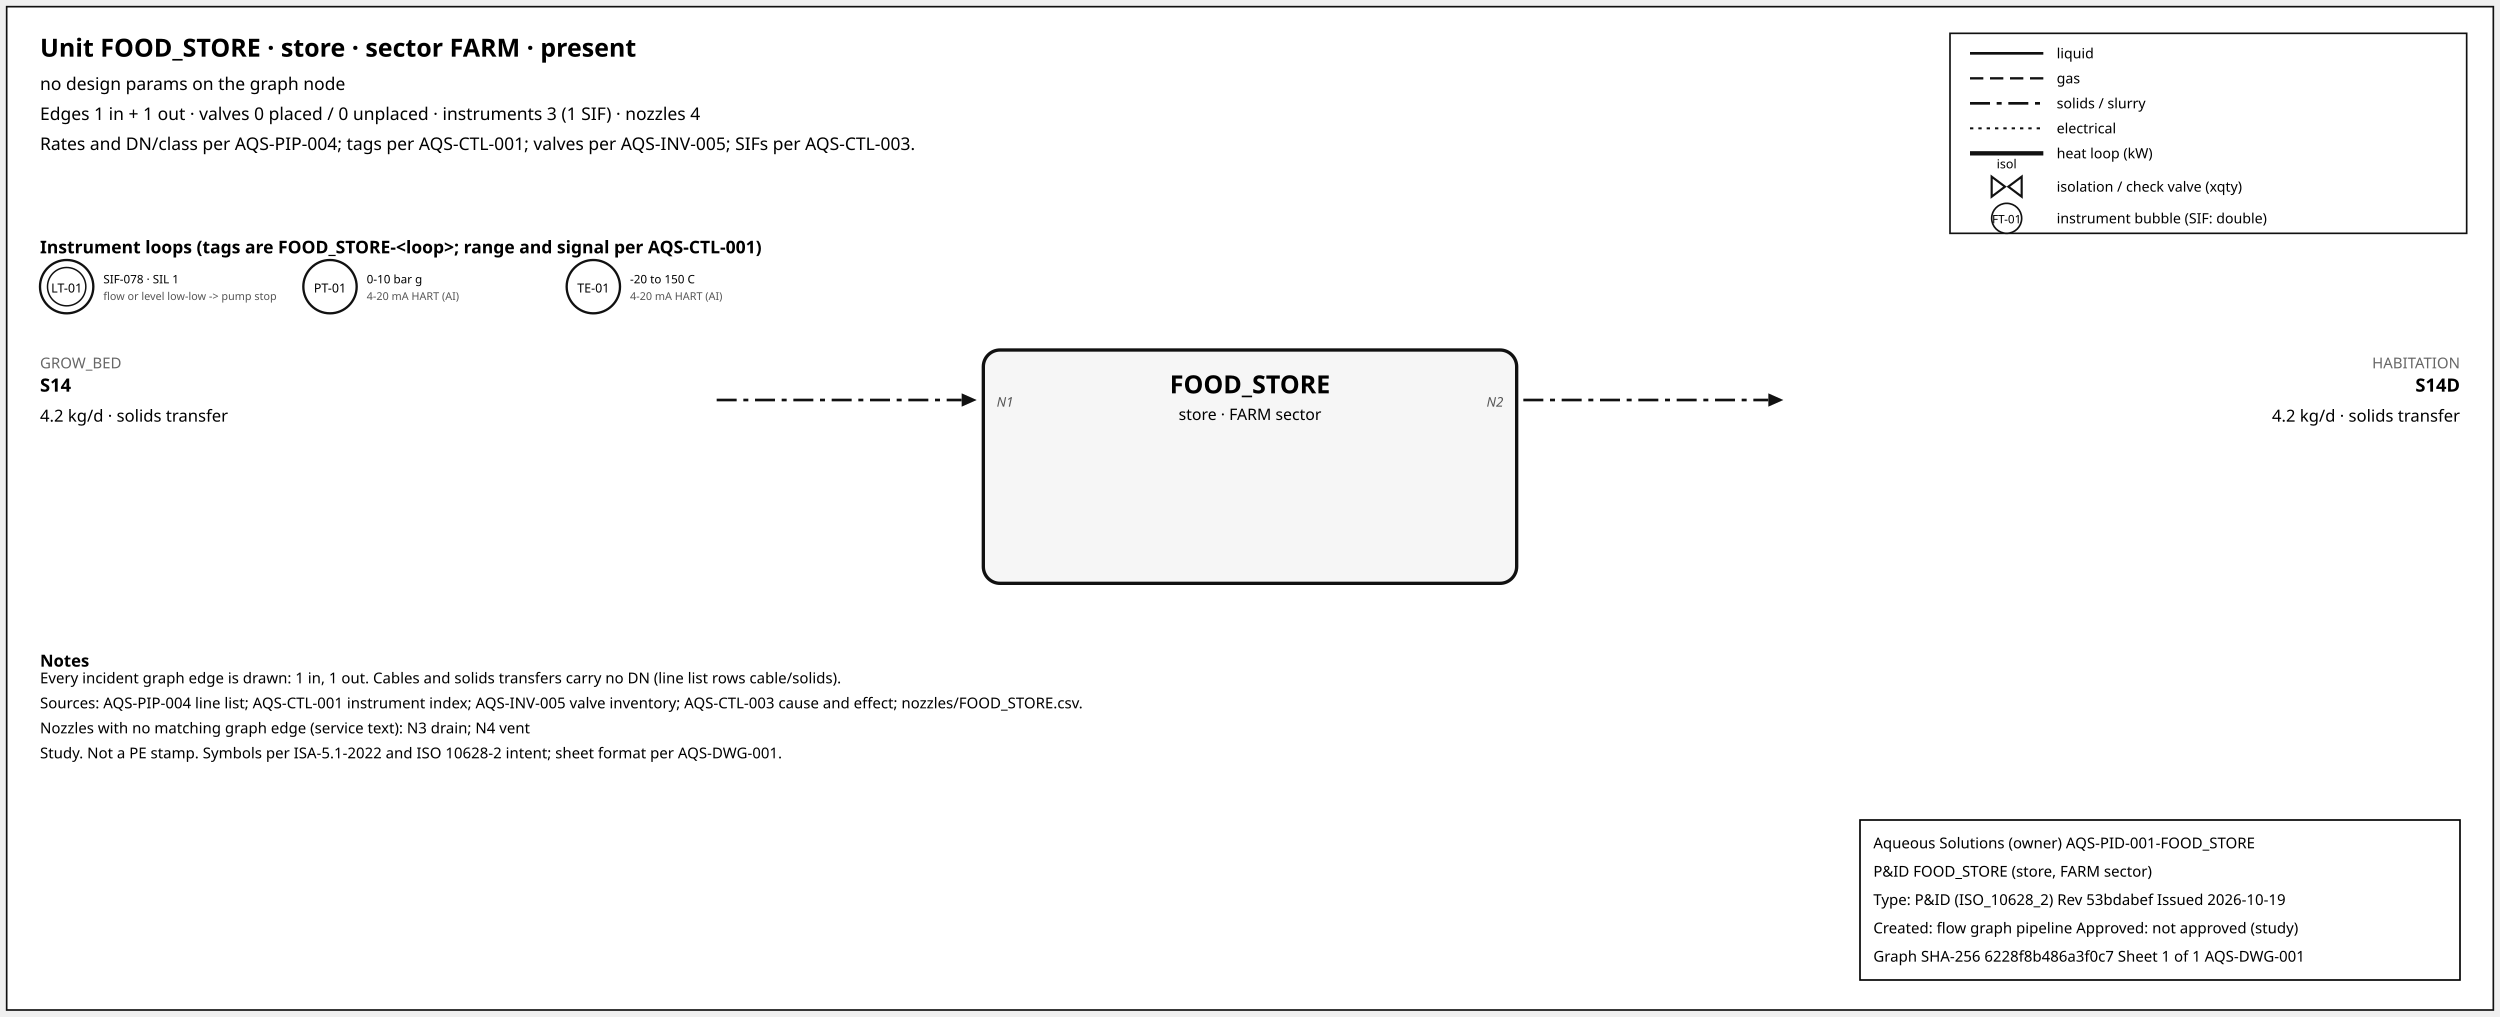
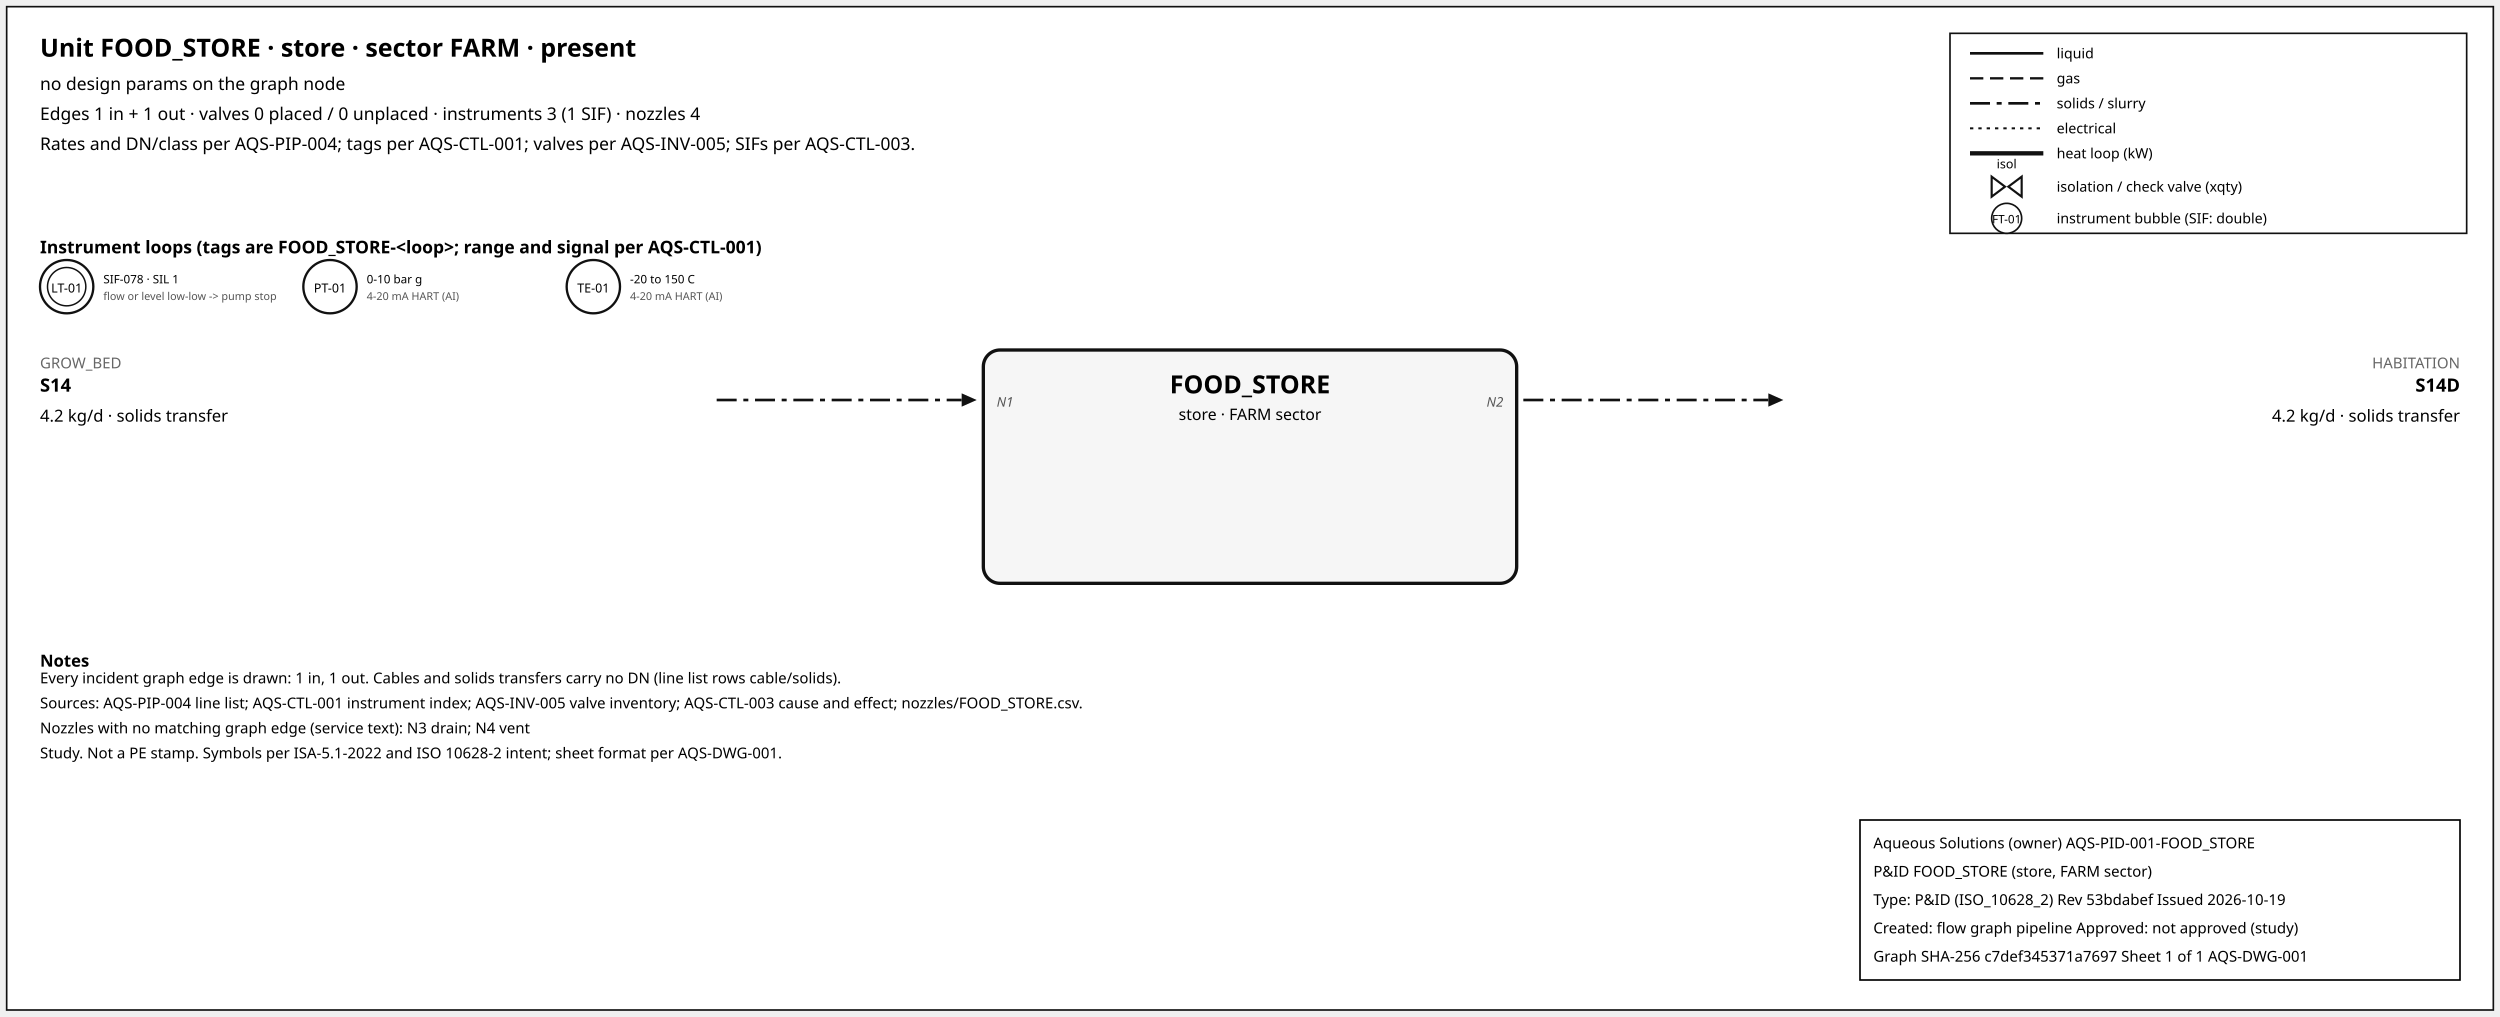
<svg xmlns="http://www.w3.org/2000/svg" width="1500" height="610" font-family="sans-serif">
  <rect x="4" y="4" width="1492" height="602" fill="white" stroke="#111" />
  <text x="24" y="34" font-size="15" font-weight="600">Unit FOOD_STORE · store · sector FARM · present</text>
  <text x="24" y="54" font-size="10.5">no design params on the graph node</text>
  <text x="24" y="72" font-size="10.5">Edges 1 in + 1 out · valves 0 placed / 0 unplaced · instruments 3 (1 SIF) · nozzles 4</text>
  <text x="24" y="90" font-size="10.5">Rates and DN/class per AQS-PIP-004; tags per AQS-CTL-001; valves per AQS-INV-005; SIFs per AQS-CTL-003.</text>
  <rect x="1170" y="20" width="310" height="120" fill="white" stroke="#111" />
  <line x1="1182" y1="32" x2="1226" y2="32" stroke="#111" stroke-width="1.6" />
  <text x="1234" y="35" font-size="8.5">liquid</text>
  <line x1="1182" y1="47" x2="1226" y2="47" stroke="#111" stroke-width="1.4" stroke-dasharray="8,4" />
  <text x="1234" y="50" font-size="8.5">gas</text>
  <line x1="1182" y1="62" x2="1226" y2="62" stroke="#111" stroke-width="1.6" stroke-dasharray="12,4,3,4" />
  <text x="1234" y="65" font-size="8.5">solids / slurry</text>
  <line x1="1182" y1="77" x2="1226" y2="77" stroke="#111" stroke-width="1.2" stroke-dasharray="2,3" />
  <text x="1234" y="80" font-size="8.5">electrical</text>
  <line x1="1182" y1="92" x2="1226" y2="92" stroke="#111" stroke-width="2.6" />
  <text x="1234" y="95" font-size="8.5">heat loop (kW)</text>
  <path d="M 1195.0,106 L 1203.0,112 L 1195.0,118 Z M 1213.0,106 L 1205.0,112 L 1213.0,118 Z" fill="white" stroke="#111" stroke-width="1.3" />
  <text x="1204.0" y="101.0" font-size="7.5" text-anchor="middle">isol</text>
  <text x="1234" y="115" font-size="8.5">isolation / check valve (xqty)</text>
  <circle cx="1204" cy="131" r="9" fill="white" stroke="#111" />
  <text x="1204" y="134" font-size="7" text-anchor="middle">FT-01</text>
  <text x="1234" y="134" font-size="8.5">instrument bubble (SIF: double)</text>
  <text x="24" y="152" font-size="10.5" font-weight="600">Instrument loops (tags are FOOD_STORE-&lt;loop&gt;; range and signal per AQS-CTL-001)</text>
  <circle cx="40" cy="172" r="16" fill="white" stroke="#111" stroke-width="1.4" />
  <circle cx="40" cy="172" r="11.5" fill="none" stroke="#111" stroke-width="0.9" />
  <text x="40" y="175.5" font-size="7.5" text-anchor="middle">LT-01</text>
  <text x="62" y="170" font-size="7">SIF-078 · SIL 1</text>
  <text x="62" y="180" font-size="6.5" fill="#555">flow or level low-low -&gt; pump stop</text>
  <circle cx="198" cy="172" r="16" fill="white" stroke="#111" stroke-width="1.4" />
  <text x="198" y="175.5" font-size="7.5" text-anchor="middle">PT-01</text>
  <text x="220" y="170" font-size="7">0-10 bar g</text>
  <text x="220" y="180" font-size="6.5" fill="#555">4-20 mA HART (AI)</text>
  <circle cx="356" cy="172" r="16" fill="white" stroke="#111" stroke-width="1.4" />
  <text x="356" y="175.5" font-size="7.5" text-anchor="middle">TE-01</text>
  <text x="378" y="170" font-size="7">-20 to 150 C</text>
  <text x="378" y="180" font-size="6.5" fill="#555">4-20 mA HART (AI)</text>
  <rect x="590" y="210" width="320" height="140" rx="10" fill="#f6f6f6" stroke="#111" stroke-width="2" />
  <text x="750.0" y="236" font-size="15" font-weight="700" text-anchor="middle">FOOD_STORE</text>
  <text x="750.0" y="252" font-size="9.5" text-anchor="middle">store · FARM sector</text>
  <line x1="430" y1="240" x2="577" y2="240" stroke="#111" stroke-width="1.6" stroke-dasharray="12,4,3,4" class="edge-in" />
  <polygon points="586,240 577,236 577,244" fill="#111" />
  <text x="24" y="221" font-size="9" fill="#666" text-anchor="start">GROW_BED</text>
  <text x="24" y="235" font-size="11" font-weight="600" text-anchor="start">S14</text>
  <text x="24" y="253" font-size="10" text-anchor="start">4.2 kg/d · solids transfer</text>
  <text x="598" y="244" font-size="8" font-style="italic" fill="#555" text-anchor="start">N1</text>
  <line x1="914" y1="240" x2="1061" y2="240" stroke="#111" stroke-width="1.6" stroke-dasharray="12,4,3,4" class="edge-out" />
  <polygon points="1070,240 1061,236 1061,244" fill="#111" />
  <text x="1476" y="221" font-size="9" fill="#666" text-anchor="end">HABITATION</text>
  <text x="1476" y="235" font-size="11" font-weight="600" text-anchor="end">S14D</text>
  <text x="1476" y="253" font-size="10" text-anchor="end">4.2 kg/d · solids transfer</text>
  <text x="902" y="244" font-size="8" font-style="italic" fill="#555" text-anchor="end">N2</text>
  <text x="24" y="400" font-size="10" font-weight="600">Notes</text>
  <text x="24" y="410" font-size="9">Every incident graph edge is drawn: 1 in, 1 out. Cables and solids transfers carry no DN (line list rows cable/solids).</text>
  <text x="24" y="425" font-size="9">Sources: AQS-PIP-004 line list; AQS-CTL-001 instrument index; AQS-INV-005 valve inventory; AQS-CTL-003 cause and effect; nozzles/FOOD_STORE.csv.</text>
  <text x="24" y="440" font-size="9">Nozzles with no matching graph edge (service text): N3 drain; N4 vent</text>
  <text x="24" y="455" font-size="9">Study. Not a PE stamp. Symbols per ISA-5.1-2022 and ISO 10628-2 intent; sheet format per AQS-DWG-001.</text>
  <g id="aqs-title-block">
    <rect x="1116" y="492" width="360" height="96" fill="white" stroke="black" stroke-width="1" />
    <text x="1124" y="509" font-size="9">Aqueous Solutions (owner)   AQS-PID-001-FOOD_STORE</text>
    <text x="1124" y="526" font-size="9">P&amp;ID FOOD_STORE (store, FARM sector)</text>
    <text x="1124" y="543" font-size="9">Type: P&amp;ID (ISO_10628_2)   Rev 53bdabef   Issued 2026-10-19</text>
    <text x="1124" y="560" font-size="9">Created: flow graph pipeline   Approved: not approved (study)</text>
-     <text x="1124" y="577" font-size="9">Graph SHA-256 6228f8b486a3f0c7   Sheet 1 of 1   AQS-DWG-001</text>
+     <text x="1124" y="577" font-size="9">Graph SHA-256 c7def345371a7697   Sheet 1 of 1   AQS-DWG-001</text>
  </g>
</svg>
